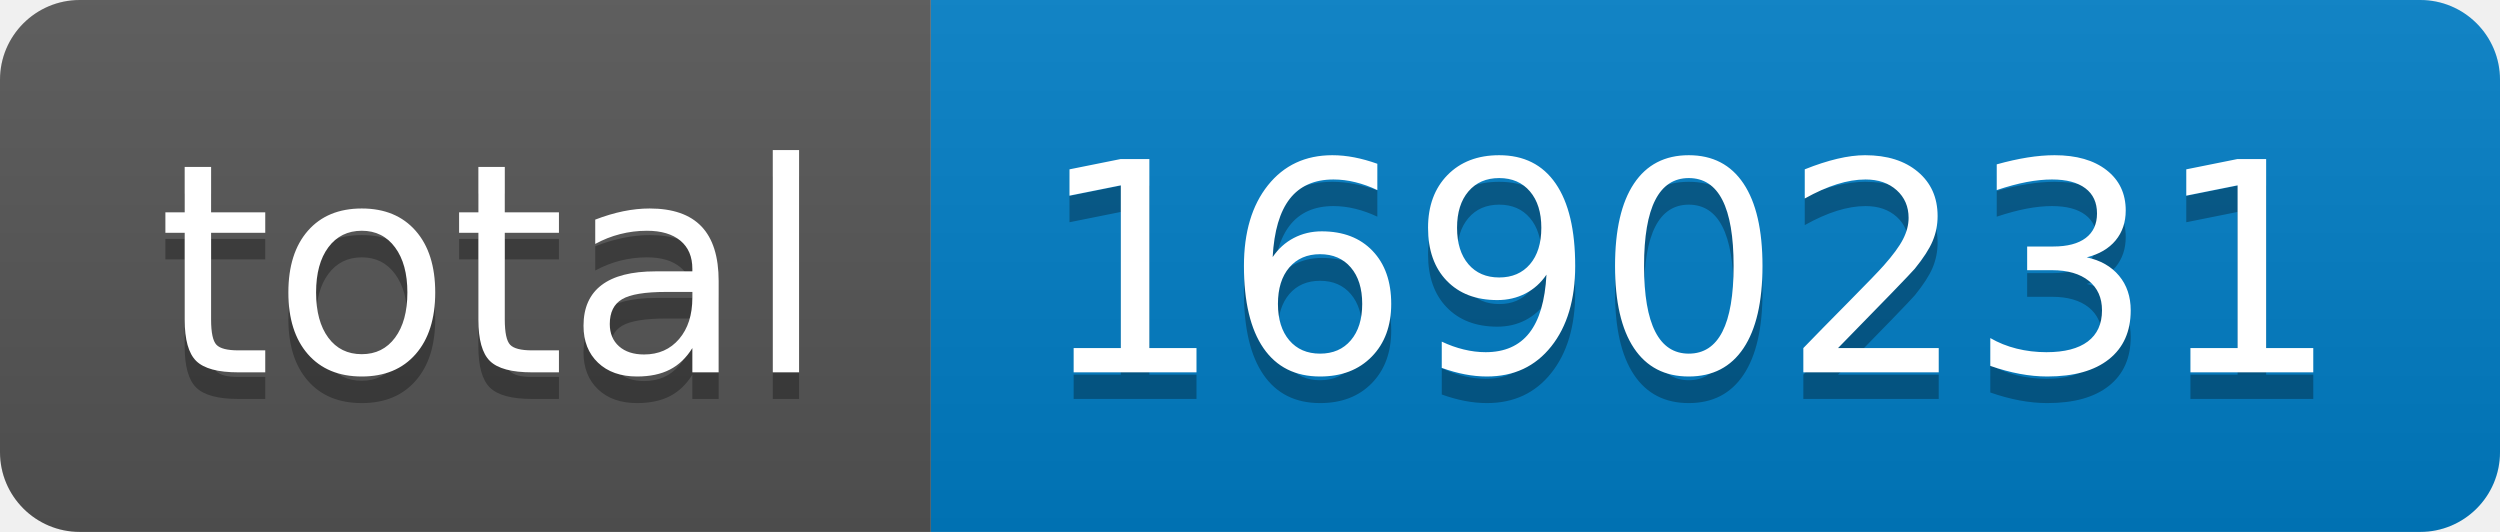
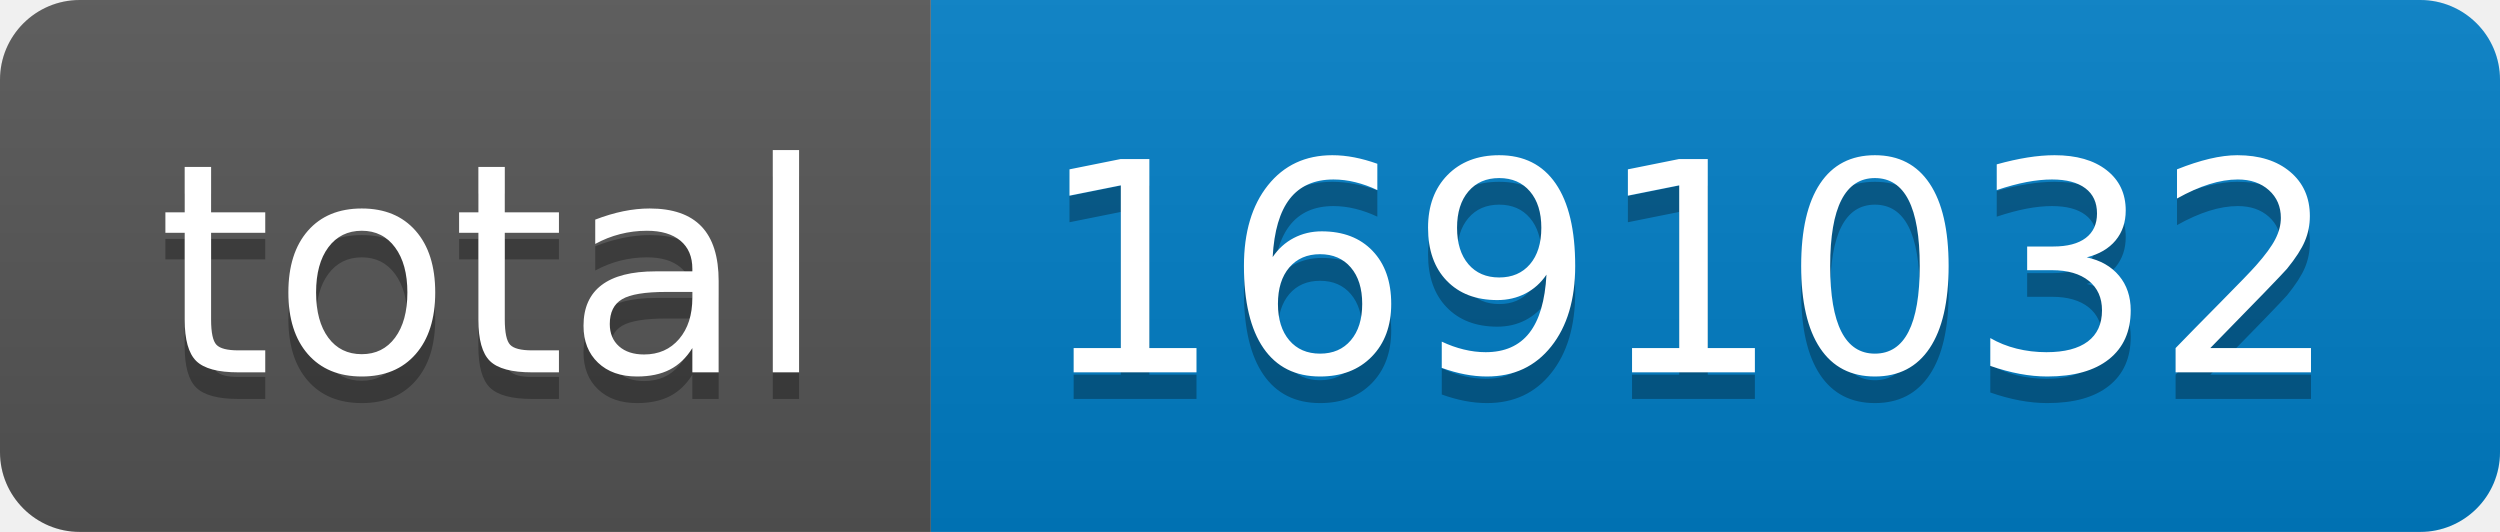
- <svg xmlns="http://www.w3.org/2000/svg" width="94" height="20" role="img" aria-label="total: 1690231">
+ <svg xmlns="http://www.w3.org/2000/svg" width="94" height="20" role="img" aria-label="total: 1691032">
  <linearGradient id="s" x2="0" y2="100%">
    <stop offset="0" stop-color="#bbb" stop-opacity=".1" />
    <stop offset="1" stop-opacity=".1" />
  </linearGradient>
  <clipPath id="r">
    <rect width="94" height="20" rx="3" fill="#fff" />
  </clipPath>
  <g clip-path="url(#r)">
    <rect width="35" height="20" fill="#555" />
    <rect x="35" width="59" height="20" fill="#007ec6" />
    <rect width="94" height="20" fill="url(#s)" />
  </g>
  <g fill="#fff" text-anchor="middle" font-family="Verdana,Geneva,DejaVu Sans,sans-serif" text-rendering="geometricPrecision" font-size="110">
    <text aria-hidden="true" x="185" y="150" fill="#010101" fill-opacity=".3" transform="scale(.1)" textLength="250">total</text>
    <text x="185" y="140" transform="scale(.1)" fill="#fff" textLength="250">total</text>
-     <text aria-hidden="true" x="635" y="150" fill="#010101" fill-opacity=".3" transform="scale(.1)" textLength="490">1690231</text>
-     <text x="635" y="140" transform="scale(.1)" fill="#fff" textLength="490">1690231</text>
+     <text aria-hidden="true" x="635" y="150" fill="#010101" fill-opacity=".3" transform="scale(.1)" textLength="490">1691032</text>
+     <text x="635" y="140" transform="scale(.1)" fill="#fff" textLength="490">1691032</text>
  </g>
</svg>
